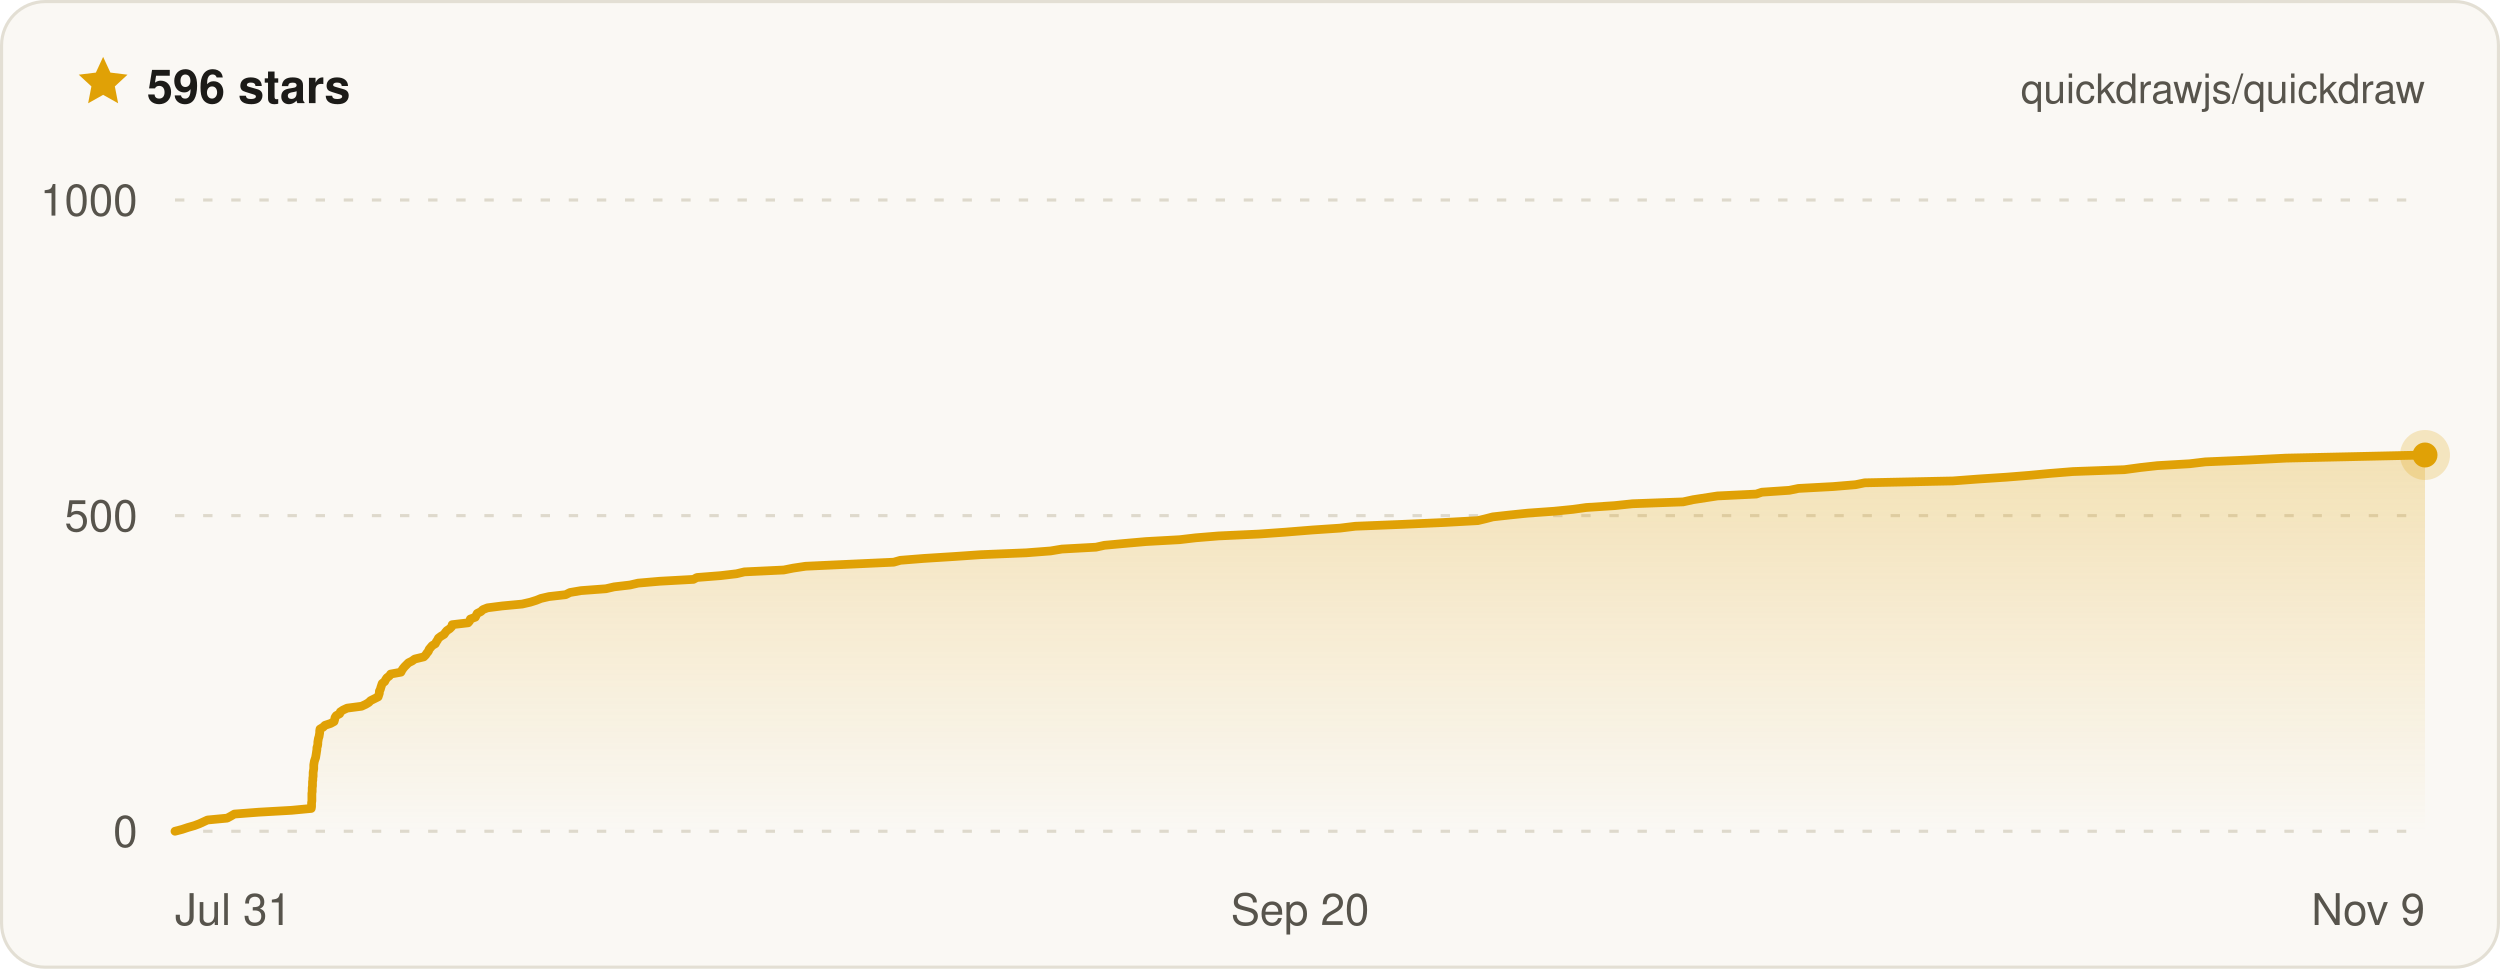
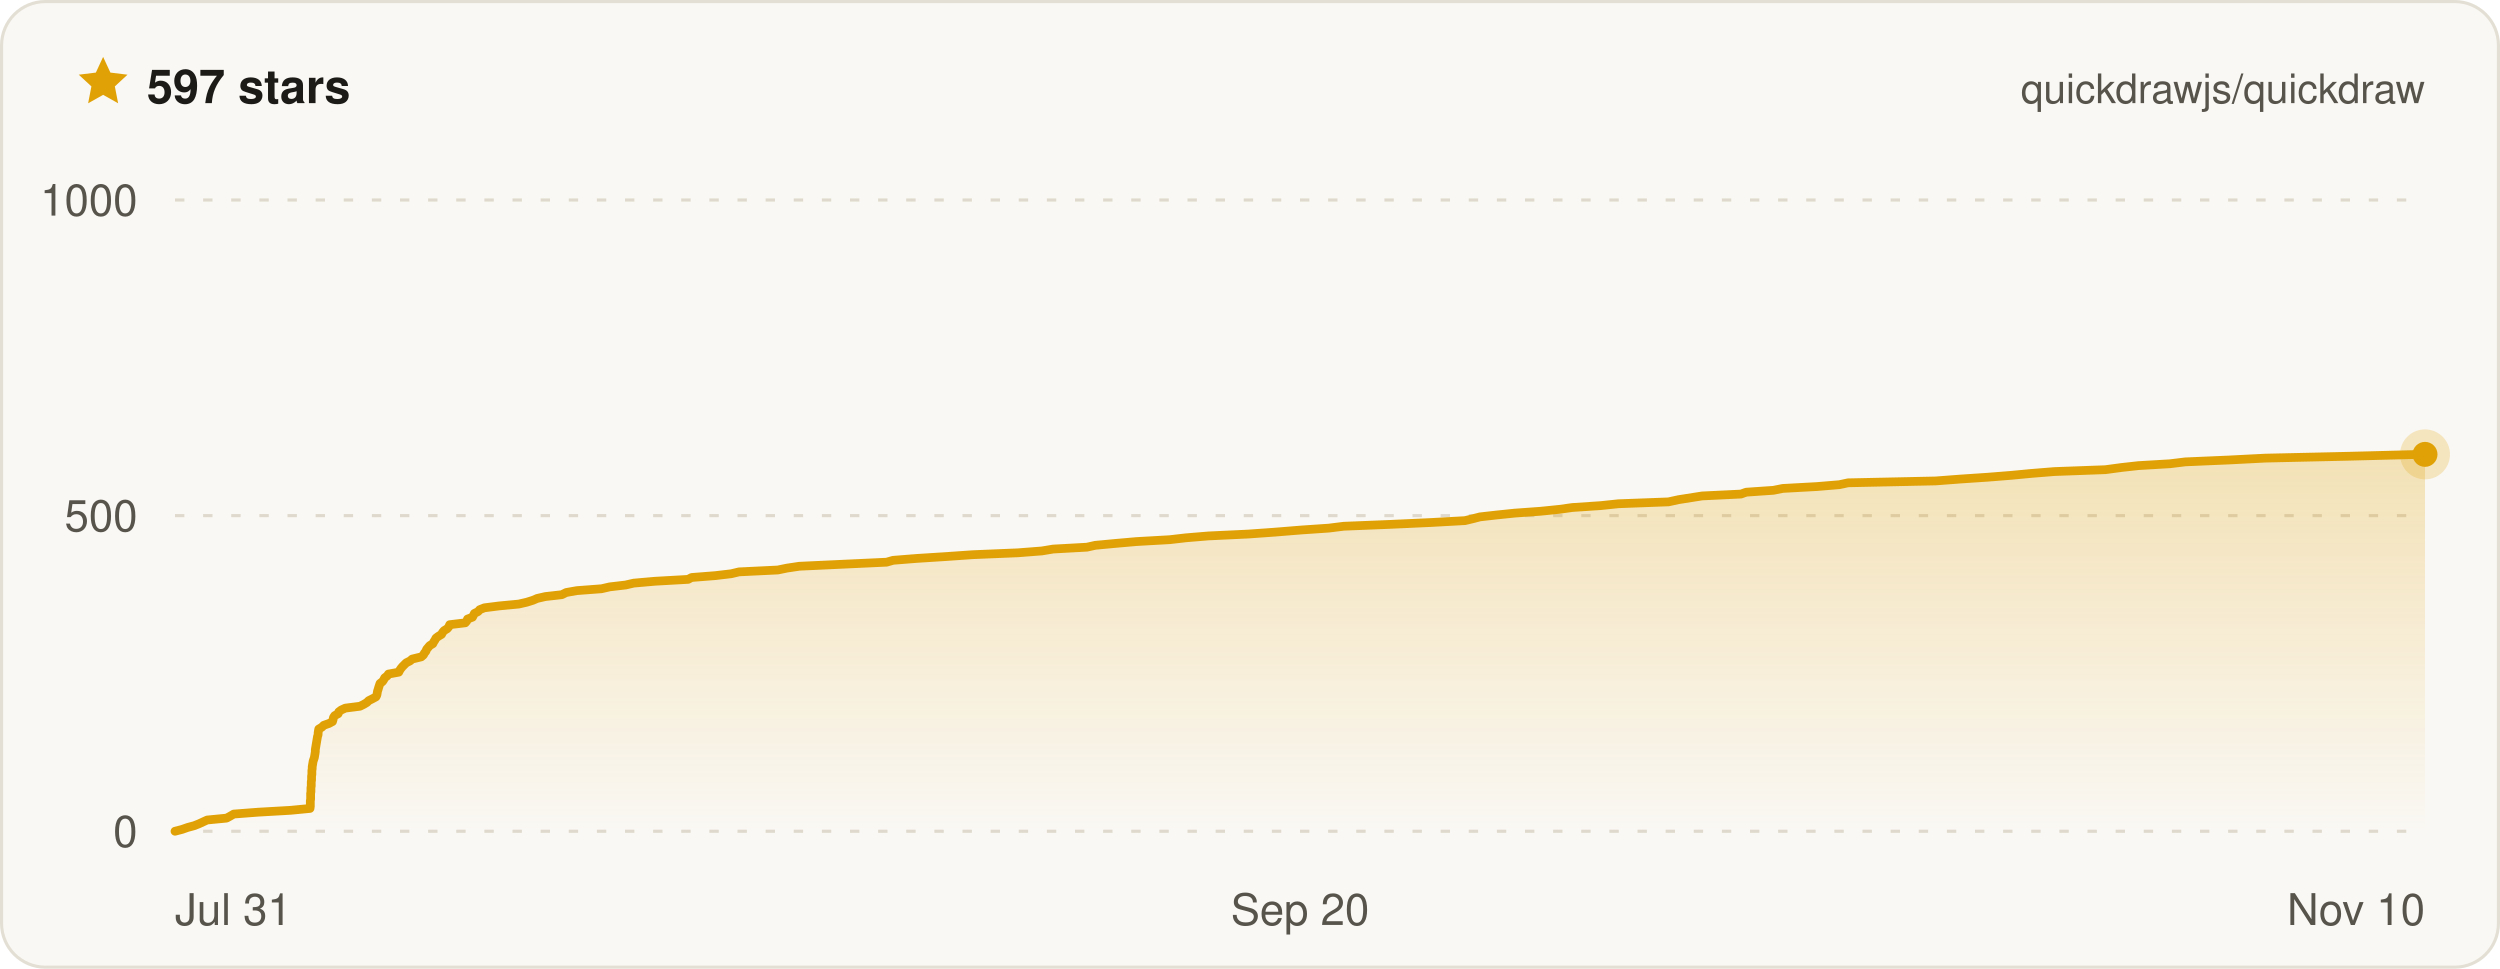
- <svg xmlns="http://www.w3.org/2000/svg" width="800" height="310" viewBox="0 0 800 310" font-family="ui-sans-serif, -apple-system, BlinkMacSystemFont, Segoe UI, Helvetica, Arial, sans-serif" role="img" aria-label="Quickdraw star history on GitHub — 596 stars">
+ <svg xmlns="http://www.w3.org/2000/svg" width="800" height="310" viewBox="0 0 800 310" font-family="ui-sans-serif, -apple-system, BlinkMacSystemFont, Segoe UI, Helvetica, Arial, sans-serif" role="img" aria-label="Quickdraw star history on GitHub — 597 stars">
  <defs>
    <linearGradient id="qd-star-fill" x1="0" y1="0" x2="0" y2="1">
      <stop offset="0%" stop-color="rgba(224, 161, 6, 0.26)" />
      <stop offset="100%" stop-color="rgba(224, 161, 6, 0)" />
    </linearGradient>
  </defs>
  <rect x="0.5" y="0.5" width="799" height="309" rx="14" fill="#faf8f4" stroke="#e3dfd4" />
  <g transform="translate(24 17) scale(0.75)">
    <path d="M12 1.6l3.1 6.7 7.3.9-5.4 5 1.4 7.2L12 17.8l-6.4 3.6L7 14.2 1.6 9.2l7.3-.9L12 1.6z" fill="#e0a106" />
  </g>
-   <text x="47" y="33" fill="#1c1b18" font-size="15" font-weight="700">596 stars</text>
+   <text x="47" y="33" fill="#1c1b18" font-size="15" font-weight="700">597 stars</text>
  <text x="776" y="33" fill="#57544c" font-size="13" text-anchor="end">quickdrawjs/quickdraw</text>
  <line x1="56" x2="776" y1="266" y2="266" stroke="#ded9cc" stroke-width="1" stroke-dasharray="3 6" />
  <line x1="56" x2="776" y1="165" y2="165" stroke="#ded9cc" stroke-width="1" stroke-dasharray="3 6" />
  <line x1="56" x2="776" y1="64" y2="64" stroke="#ded9cc" stroke-width="1" stroke-dasharray="3 6" />
-   <path d="M56 266 L58.3 265.4 L60.1 264.8 L62.2 264.2 L63.8 263.6 L65.1 263 L66.4 262.4 L72.7 261.8 L73.8 261.2 L75 260.5 L82.8 259.9 L93.3 259.3 L99.6 258.7 L99.7 258.1 L99.7 257.5 L99.7 256.9 L99.8 256.3 L99.8 255.7 L99.8 255.1 L99.8 254.5 L99.8 253.9 L99.9 253.3 L99.9 252.7 L99.9 252.1 L100 251.5 L100 250.8 L100 250.2 L100.1 249.6 L100.1 249 L100.2 248.4 L100.2 247.8 L100.2 247.2 L100.3 246.6 L100.4 246 L100.4 245.4 L100.4 244.8 L100.5 244.2 L100.6 243.6 L100.8 243 L101 242.4 L101.1 241.8 L101.2 241.2 L101.3 240.5 L101.4 239.9 L101.4 239.3 L101.6 238.7 L101.7 238.1 L101.7 237.5 L101.8 236.9 L101.9 236.3 L102.1 235.7 L102.2 235.1 L102.3 234.5 L102.3 233.9 L102.4 233.3 L103.4 232.7 L104 232.1 L105.8 231.5 L106.9 230.9 L107.1 230.2 L107.2 229.6 L107.6 229 L108.7 228.4 L108.9 227.8 L109.8 227.2 L111.1 226.6 L115.7 226 L117 225.4 L118 224.8 L118.6 224.2 L119.8 223.6 L121 223 L121.2 222.4 L121.4 221.8 L121.4 221.2 L121.7 220.6 L121.9 219.9 L122.1 219.3 L122.3 218.7 L123.1 218.1 L123.4 217.5 L123.8 216.9 L124.6 216.3 L125 215.7 L128.3 215.1 L128.6 214.5 L129 213.9 L129.5 213.3 L130.1 212.7 L130.7 212.1 L131.9 211.5 L132.7 210.9 L135.6 210.2 L136.2 209.6 L136.6 209 L137.1 208.4 L137.3 207.8 L137.8 207.2 L138.3 206.6 L139.3 206 L139.6 205.4 L140 204.8 L140.3 204.2 L141.1 203.6 L142.1 203 L142.5 202.4 L143 201.8 L143.9 201.2 L144.5 200.6 L144.7 199.9 L149.8 199.3 L150.3 198.7 L150.5 198.1 L152.1 197.5 L152.4 196.9 L152.7 196.3 L153.9 195.7 L154.5 195.1 L156 194.5 L160.7 193.9 L167.1 193.3 L169.7 192.7 L171.6 192.1 L173.1 191.5 L175.7 190.9 L181 190.3 L182.4 189.6 L185.9 189 L193.9 188.4 L196.5 187.8 L201.6 187.2 L204.2 186.6 L211.1 186 L221.9 185.4 L223 184.8 L230.6 184.2 L235.7 183.6 L238.2 183 L250.8 182.4 L253.8 181.8 L257.8 181.2 L270.8 180.6 L286 179.9 L288.1 179.3 L295.6 178.7 L305.1 178.1 L313.8 177.5 L328.4 176.9 L336.2 176.3 L339.8 175.7 L350.7 175.1 L353.4 174.5 L359.9 173.9 L366.7 173.3 L377.5 172.7 L382.6 172.1 L389.9 171.5 L402.8 170.9 L411.2 170.3 L419.9 169.6 L428.8 169 L433.7 168.4 L448.7 167.8 L462 167.2 L472.9 166.6 L475.4 166 L477.7 165.4 L483.1 164.8 L488.9 164.2 L497.3 163.6 L503.3 163 L507.6 162.4 L516.7 161.8 L522.4 161.2 L538.6 160.6 L541.8 159.9 L545.7 159.3 L549.6 158.7 L562 158.1 L563.8 157.5 L572.6 156.9 L575.5 156.3 L586.6 155.7 L593.8 155.1 L596.7 154.5 L624.9 153.9 L632.9 153.3 L642 152.7 L649.5 152.1 L655.9 151.5 L663.3 150.9 L679.8 150.3 L685 149.6 L690.4 149 L700.7 148.4 L705.7 147.8 L719.7 147.2 L731.5 146.6 L758.4 146 L776 145.6 L776 145.6 L776 266 L56 266 Z" fill="url(#qd-star-fill)" />
-   <path d="M56 266 L58.3 265.4 L60.1 264.8 L62.2 264.2 L63.8 263.6 L65.1 263 L66.4 262.4 L72.7 261.8 L73.8 261.2 L75 260.5 L82.8 259.9 L93.3 259.3 L99.6 258.7 L99.7 258.1 L99.7 257.5 L99.7 256.9 L99.8 256.3 L99.8 255.7 L99.8 255.1 L99.8 254.5 L99.8 253.9 L99.9 253.3 L99.9 252.7 L99.9 252.1 L100 251.5 L100 250.8 L100 250.2 L100.1 249.6 L100.1 249 L100.2 248.4 L100.2 247.8 L100.2 247.2 L100.3 246.6 L100.4 246 L100.4 245.4 L100.4 244.8 L100.5 244.2 L100.6 243.6 L100.8 243 L101 242.4 L101.1 241.8 L101.2 241.2 L101.3 240.5 L101.4 239.9 L101.4 239.3 L101.6 238.7 L101.7 238.1 L101.7 237.5 L101.8 236.9 L101.9 236.3 L102.1 235.7 L102.2 235.1 L102.3 234.5 L102.3 233.9 L102.4 233.3 L103.4 232.7 L104 232.1 L105.8 231.5 L106.9 230.9 L107.1 230.2 L107.2 229.6 L107.6 229 L108.7 228.4 L108.9 227.8 L109.8 227.2 L111.1 226.6 L115.7 226 L117 225.4 L118 224.8 L118.6 224.2 L119.8 223.6 L121 223 L121.2 222.4 L121.4 221.8 L121.4 221.2 L121.7 220.6 L121.9 219.9 L122.1 219.3 L122.3 218.7 L123.1 218.1 L123.4 217.5 L123.8 216.9 L124.6 216.3 L125 215.7 L128.3 215.1 L128.6 214.5 L129 213.9 L129.5 213.3 L130.1 212.7 L130.7 212.1 L131.9 211.5 L132.7 210.9 L135.6 210.2 L136.2 209.6 L136.6 209 L137.1 208.4 L137.3 207.8 L137.8 207.2 L138.3 206.6 L139.3 206 L139.6 205.4 L140 204.8 L140.3 204.2 L141.1 203.6 L142.1 203 L142.5 202.4 L143 201.8 L143.9 201.2 L144.5 200.6 L144.7 199.9 L149.8 199.3 L150.3 198.7 L150.5 198.1 L152.1 197.5 L152.4 196.9 L152.7 196.3 L153.9 195.7 L154.5 195.1 L156 194.5 L160.7 193.9 L167.1 193.3 L169.7 192.7 L171.6 192.1 L173.1 191.5 L175.7 190.9 L181 190.3 L182.4 189.6 L185.9 189 L193.9 188.4 L196.5 187.8 L201.6 187.2 L204.2 186.6 L211.1 186 L221.9 185.4 L223 184.8 L230.6 184.2 L235.7 183.6 L238.2 183 L250.8 182.4 L253.8 181.8 L257.8 181.2 L270.8 180.6 L286 179.9 L288.1 179.3 L295.6 178.7 L305.1 178.1 L313.8 177.5 L328.4 176.9 L336.2 176.3 L339.8 175.7 L350.7 175.1 L353.4 174.5 L359.9 173.9 L366.7 173.3 L377.5 172.7 L382.6 172.1 L389.9 171.5 L402.8 170.9 L411.2 170.3 L419.9 169.6 L428.8 169 L433.7 168.4 L448.7 167.8 L462 167.2 L472.9 166.6 L475.4 166 L477.7 165.4 L483.1 164.8 L488.9 164.2 L497.3 163.6 L503.3 163 L507.6 162.4 L516.7 161.8 L522.4 161.2 L538.6 160.6 L541.8 159.9 L545.7 159.3 L549.6 158.7 L562 158.1 L563.8 157.5 L572.6 156.9 L575.5 156.3 L586.6 155.7 L593.8 155.1 L596.7 154.5 L624.9 153.9 L632.9 153.3 L642 152.7 L649.5 152.1 L655.9 151.5 L663.3 150.9 L679.8 150.3 L685 149.6 L690.4 149 L700.7 148.4 L705.7 147.8 L719.7 147.2 L731.5 146.6 L758.4 146 L776 145.6 L776 145.6" fill="none" stroke="#e0a106" stroke-width="2.8" stroke-linejoin="round" stroke-linecap="round" />
-   <circle cx="776" cy="145.6" r="8" fill="#e0a106" opacity="0.22" />
-   <circle cx="776" cy="145.6" r="4" fill="#e0a106" />
+   <path d="M56 266 L58.3 265.4 L60 264.8 L62.2 264.2 L63.7 263.6 L65 263 L66.3 262.4 L72.5 261.8 L73.6 261.2 L74.8 260.5 L82.6 259.9 L93 259.3 L99.2 258.7 L99.3 258.1 L99.3 257.5 L99.3 256.9 L99.3 256.3 L99.4 255.7 L99.4 255.1 L99.4 254.5 L99.4 253.9 L99.5 253.3 L99.5 252.7 L99.5 252.1 L99.6 251.5 L99.6 250.8 L99.6 250.2 L99.7 249.6 L99.7 249 L99.7 248.4 L99.8 247.8 L99.8 247.2 L99.8 246.6 L99.9 246 L99.9 245.4 L100 244.8 L100.1 244.2 L100.2 243.6 L100.4 243 L100.6 242.4 L100.7 241.8 L100.8 241.2 L100.9 240.5 L100.9 239.9 L101 239.3 L101.1 238.7 L101.2 238.1 L101.3 237.5 L101.4 236.9 L101.5 236.3 L101.6 235.7 L101.8 235.1 L101.8 234.5 L101.9 233.9 L102 233.3 L103 232.7 L103.6 232.1 L105.3 231.5 L106.4 230.9 L106.6 230.2 L106.7 229.6 L107.1 229 L108.2 228.4 L108.4 227.8 L109.2 227.2 L110.5 226.6 L115.2 226 L116.4 225.4 L117.4 224.8 L118 224.2 L119.2 223.6 L120.3 223 L120.6 222.4 L120.7 221.8 L120.8 221.2 L121 220.6 L121.2 219.9 L121.4 219.3 L121.6 218.7 L122.4 218.1 L122.8 217.5 L123.1 216.9 L123.9 216.3 L124.3 215.7 L127.6 215.1 L127.9 214.5 L128.3 213.9 L128.8 213.3 L129.4 212.7 L130 212.1 L131.2 211.5 L131.9 210.9 L134.8 210.2 L135.5 209.6 L135.8 209 L136.3 208.4 L136.5 207.8 L137 207.2 L137.5 206.6 L138.5 206 L138.8 205.4 L139.2 204.8 L139.5 204.2 L140.3 203.6 L141.3 203 L141.6 202.4 L142.1 201.8 L143.1 201.2 L143.6 200.6 L143.9 199.9 L148.9 199.3 L149.4 198.7 L149.6 198.1 L151.2 197.5 L151.5 196.9 L151.8 196.3 L153 195.7 L153.5 195.1 L155 194.5 L159.7 193.9 L166 193.3 L168.6 192.7 L170.5 192.1 L171.9 191.5 L174.5 190.9 L179.8 190.3 L181.2 189.6 L184.6 189 L192.5 188.4 L195.1 187.8 L200.2 187.2 L202.8 186.6 L209.6 186 L220.2 185.4 L221.3 184.8 L228.9 184.2 L234 183.6 L236.5 183 L248.9 182.4 L251.8 181.8 L255.8 181.2 L268.7 180.6 L283.7 179.9 L285.8 179.3 L293.3 178.7 L302.7 178.1 L311.3 177.5 L325.7 176.9 L333.4 176.3 L337 175.7 L347.8 175.1 L350.5 174.5 L356.9 173.9 L363.7 173.3 L374.3 172.7 L379.5 172.1 L386.7 171.5 L399.4 170.9 L407.8 170.3 L416.4 169.6 L425.2 169 L430 168.4 L444.9 167.8 L458 167.2 L468.8 166.6 L471.3 166 L473.6 165.4 L478.9 164.8 L484.7 164.2 L493 163.6 L498.9 163 L503.2 162.4 L512.2 161.8 L517.9 161.2 L533.9 160.6 L537.1 159.9 L540.9 159.3 L544.7 158.7 L557.1 158.1 L558.8 157.5 L567.5 156.9 L570.5 156.3 L581.4 155.7 L588.6 155.1 L591.4 154.5 L619.4 153.9 L627.3 153.3 L636.2 152.7 L643.7 152.1 L650 151.5 L657.4 150.9 L673.7 150.3 L678.9 149.6 L684.3 149 L694.4 148.4 L699.3 147.8 L713.2 147.2 L724.9 146.6 L751.6 146 L774.8 145.4 L776 145.4 L776 266 L56 266 Z" fill="url(#qd-star-fill)" />
+   <path d="M56 266 L58.3 265.4 L60 264.8 L62.2 264.2 L63.7 263.6 L65 263 L66.3 262.4 L72.5 261.8 L73.6 261.2 L74.8 260.5 L82.6 259.9 L93 259.3 L99.2 258.7 L99.3 258.1 L99.3 257.5 L99.3 256.9 L99.3 256.3 L99.4 255.7 L99.4 255.1 L99.4 254.5 L99.4 253.9 L99.5 253.3 L99.5 252.7 L99.5 252.1 L99.6 251.5 L99.6 250.8 L99.6 250.2 L99.7 249.6 L99.7 249 L99.7 248.4 L99.8 247.8 L99.8 247.2 L99.8 246.6 L99.9 246 L99.9 245.4 L100 244.8 L100.1 244.2 L100.2 243.6 L100.4 243 L100.6 242.4 L100.7 241.8 L100.8 241.2 L100.9 240.5 L100.9 239.9 L101 239.3 L101.1 238.7 L101.2 238.1 L101.3 237.5 L101.4 236.9 L101.5 236.3 L101.6 235.7 L101.8 235.1 L101.8 234.5 L101.9 233.9 L102 233.3 L103 232.7 L103.6 232.1 L105.3 231.5 L106.4 230.9 L106.6 230.2 L106.7 229.6 L107.1 229 L108.2 228.4 L108.4 227.8 L109.2 227.2 L110.5 226.6 L115.2 226 L116.4 225.4 L117.4 224.8 L118 224.2 L119.2 223.6 L120.3 223 L120.6 222.4 L120.7 221.8 L120.8 221.2 L121 220.6 L121.2 219.9 L121.4 219.3 L121.6 218.7 L122.4 218.1 L122.8 217.5 L123.1 216.9 L123.9 216.3 L124.3 215.7 L127.6 215.1 L127.9 214.5 L128.3 213.9 L128.8 213.3 L129.4 212.7 L130 212.1 L131.2 211.5 L131.9 210.9 L134.8 210.2 L135.5 209.6 L135.8 209 L136.3 208.4 L136.5 207.8 L137 207.2 L137.5 206.6 L138.5 206 L138.8 205.4 L139.2 204.8 L139.5 204.2 L140.3 203.6 L141.3 203 L141.6 202.4 L142.1 201.8 L143.1 201.2 L143.6 200.6 L143.9 199.9 L148.9 199.3 L149.4 198.7 L149.6 198.1 L151.2 197.5 L151.5 196.9 L151.8 196.3 L153 195.7 L153.5 195.1 L155 194.5 L159.7 193.9 L166 193.3 L168.6 192.7 L170.5 192.1 L171.9 191.5 L174.5 190.9 L179.8 190.3 L181.2 189.6 L184.6 189 L192.5 188.4 L195.1 187.8 L200.2 187.2 L202.8 186.6 L209.6 186 L220.2 185.4 L221.3 184.8 L228.9 184.2 L234 183.6 L236.5 183 L248.9 182.4 L251.8 181.8 L255.8 181.2 L268.7 180.6 L283.7 179.9 L285.8 179.3 L293.3 178.7 L302.7 178.1 L311.3 177.5 L325.7 176.9 L333.4 176.3 L337 175.7 L347.8 175.1 L350.5 174.5 L356.9 173.9 L363.7 173.3 L374.3 172.7 L379.5 172.1 L386.7 171.5 L399.4 170.9 L407.8 170.3 L416.4 169.6 L425.2 169 L430 168.4 L444.9 167.8 L458 167.2 L468.8 166.6 L471.3 166 L473.6 165.4 L478.9 164.8 L484.7 164.2 L493 163.6 L498.9 163 L503.2 162.4 L512.2 161.8 L517.9 161.2 L533.9 160.6 L537.1 159.9 L540.9 159.3 L544.7 158.7 L557.1 158.1 L558.8 157.5 L567.5 156.9 L570.5 156.3 L581.4 155.7 L588.6 155.1 L591.4 154.5 L619.4 153.9 L627.3 153.3 L636.2 152.7 L643.7 152.1 L650 151.5 L657.4 150.9 L673.7 150.3 L678.9 149.6 L684.3 149 L694.4 148.4 L699.3 147.8 L713.2 147.2 L724.9 146.6 L751.6 146 L774.8 145.4 L776 145.4" fill="none" stroke="#e0a106" stroke-width="2.8" stroke-linejoin="round" stroke-linecap="round" />
+   <circle cx="776" cy="145.4" r="8" fill="#e0a106" opacity="0.22" />
+   <circle cx="776" cy="145.4" r="4" fill="#e0a106" />
  <text x="44" y="271" fill="#57544c" font-size="14" text-anchor="end">0</text>
  <text x="44" y="170" fill="#57544c" font-size="14" text-anchor="end">500</text>
  <text x="44" y="69" fill="#57544c" font-size="14" text-anchor="end">1000</text>
  <text x="56" y="296" fill="#57544c" font-size="14" text-anchor="start">Jul 31</text>
  <text x="416" y="296" fill="#57544c" font-size="14" text-anchor="middle">Sep 20</text>
-   <text x="776" y="296" fill="#57544c" font-size="14" text-anchor="end">Nov 9</text>
+   <text x="776" y="296" fill="#57544c" font-size="14" text-anchor="end">Nov 10</text>
</svg>
